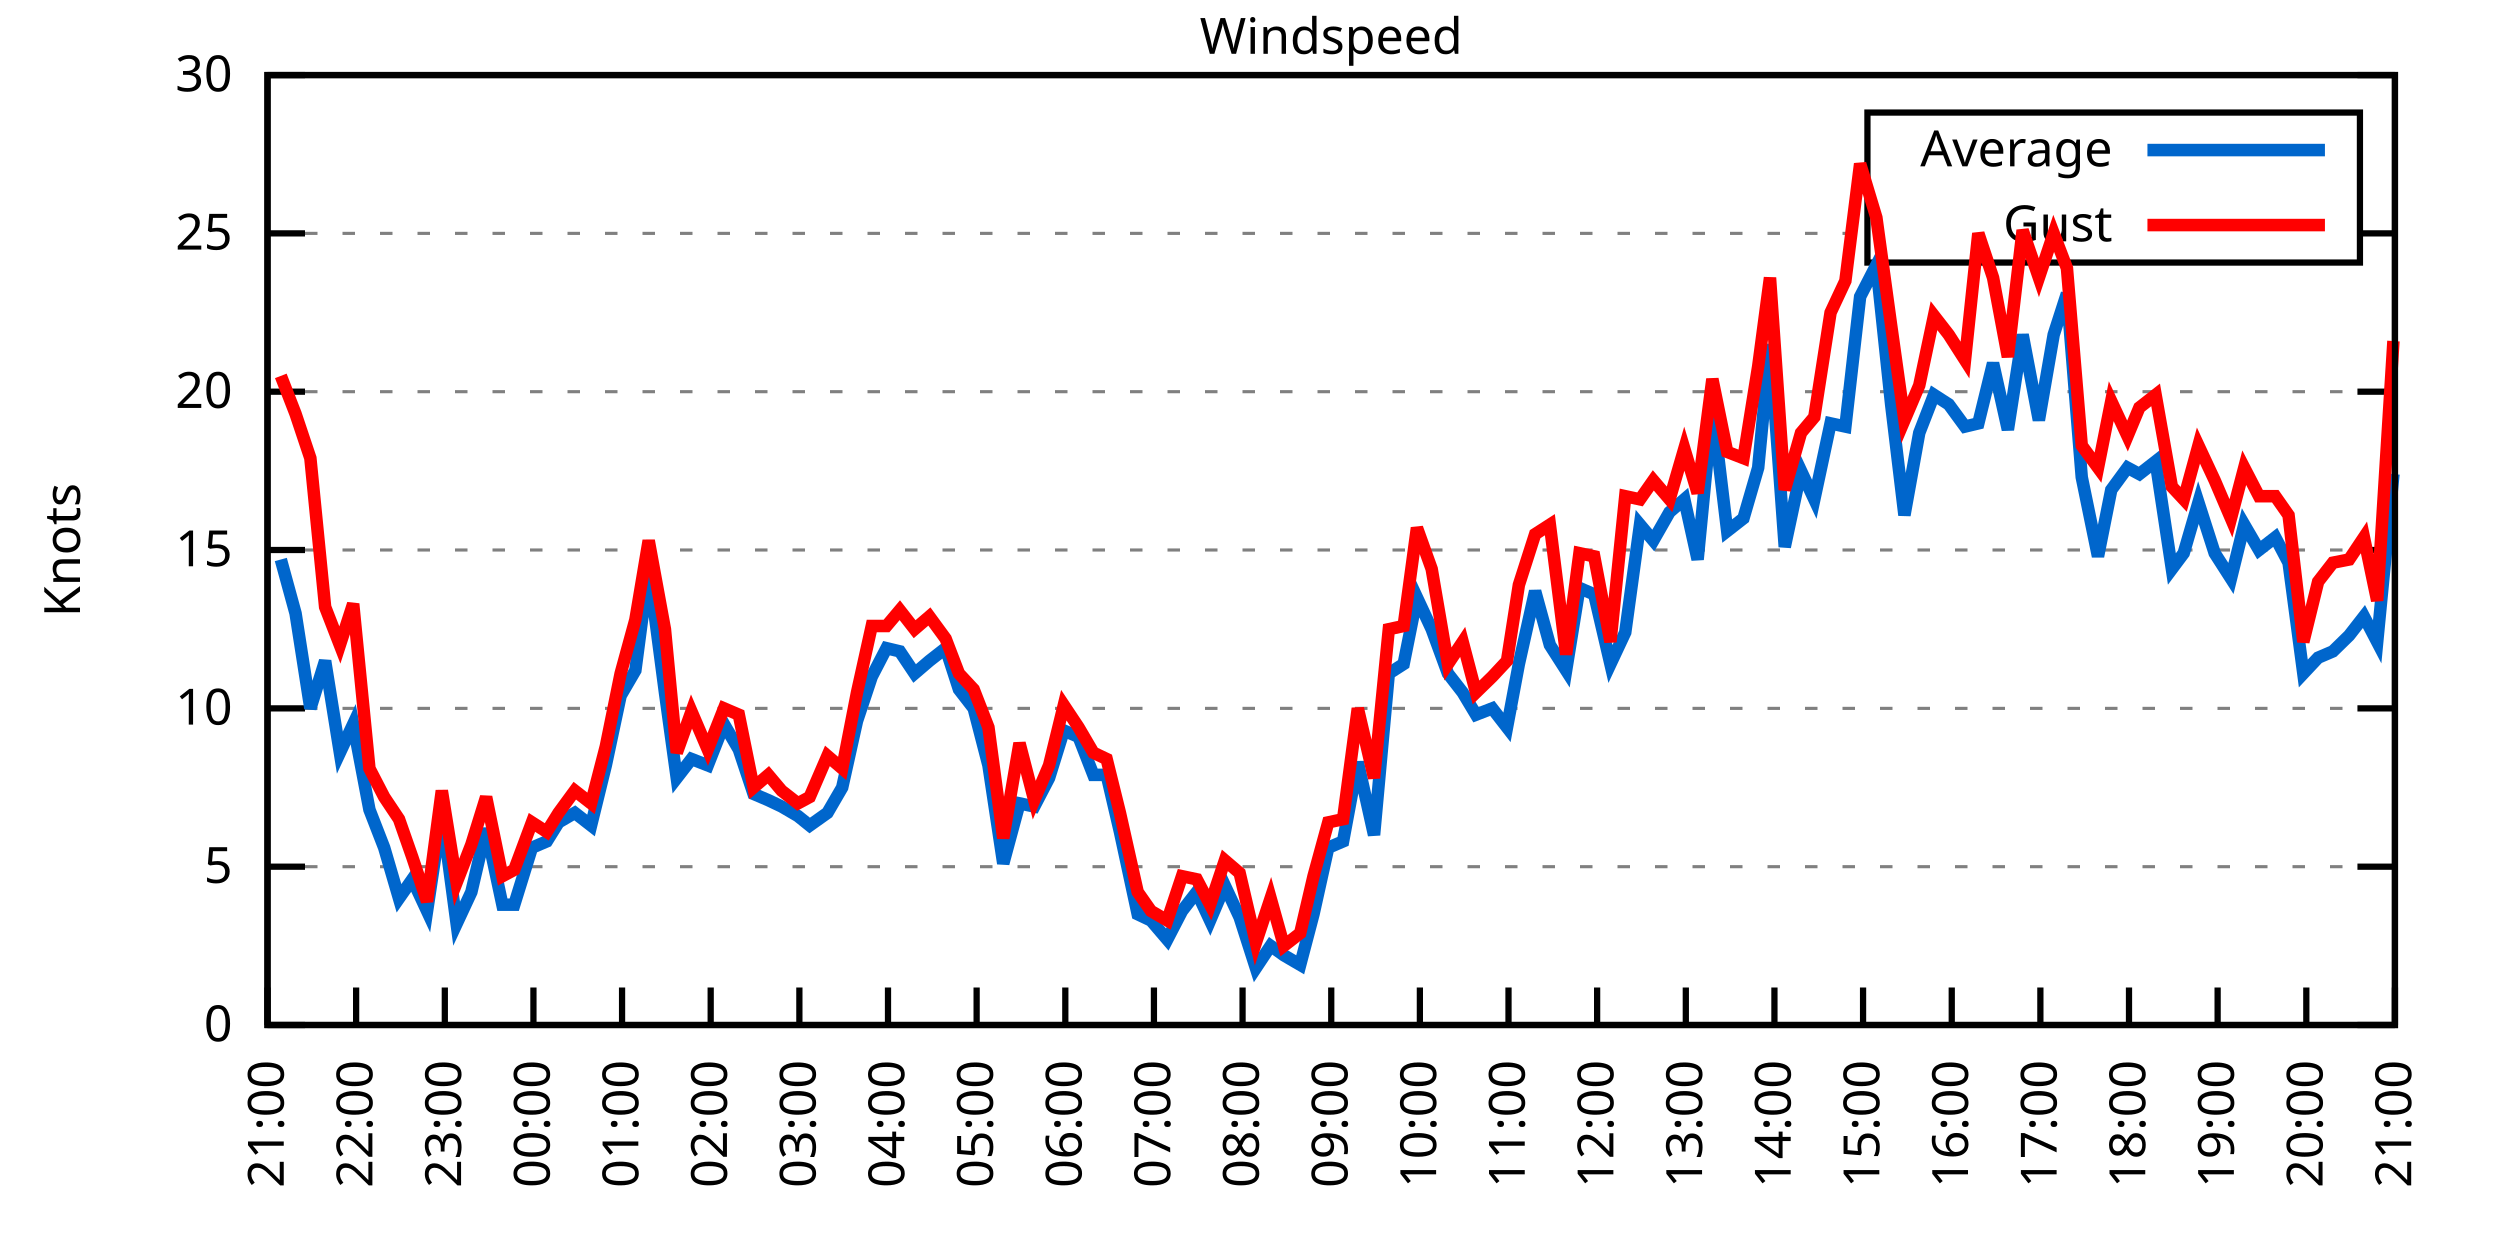
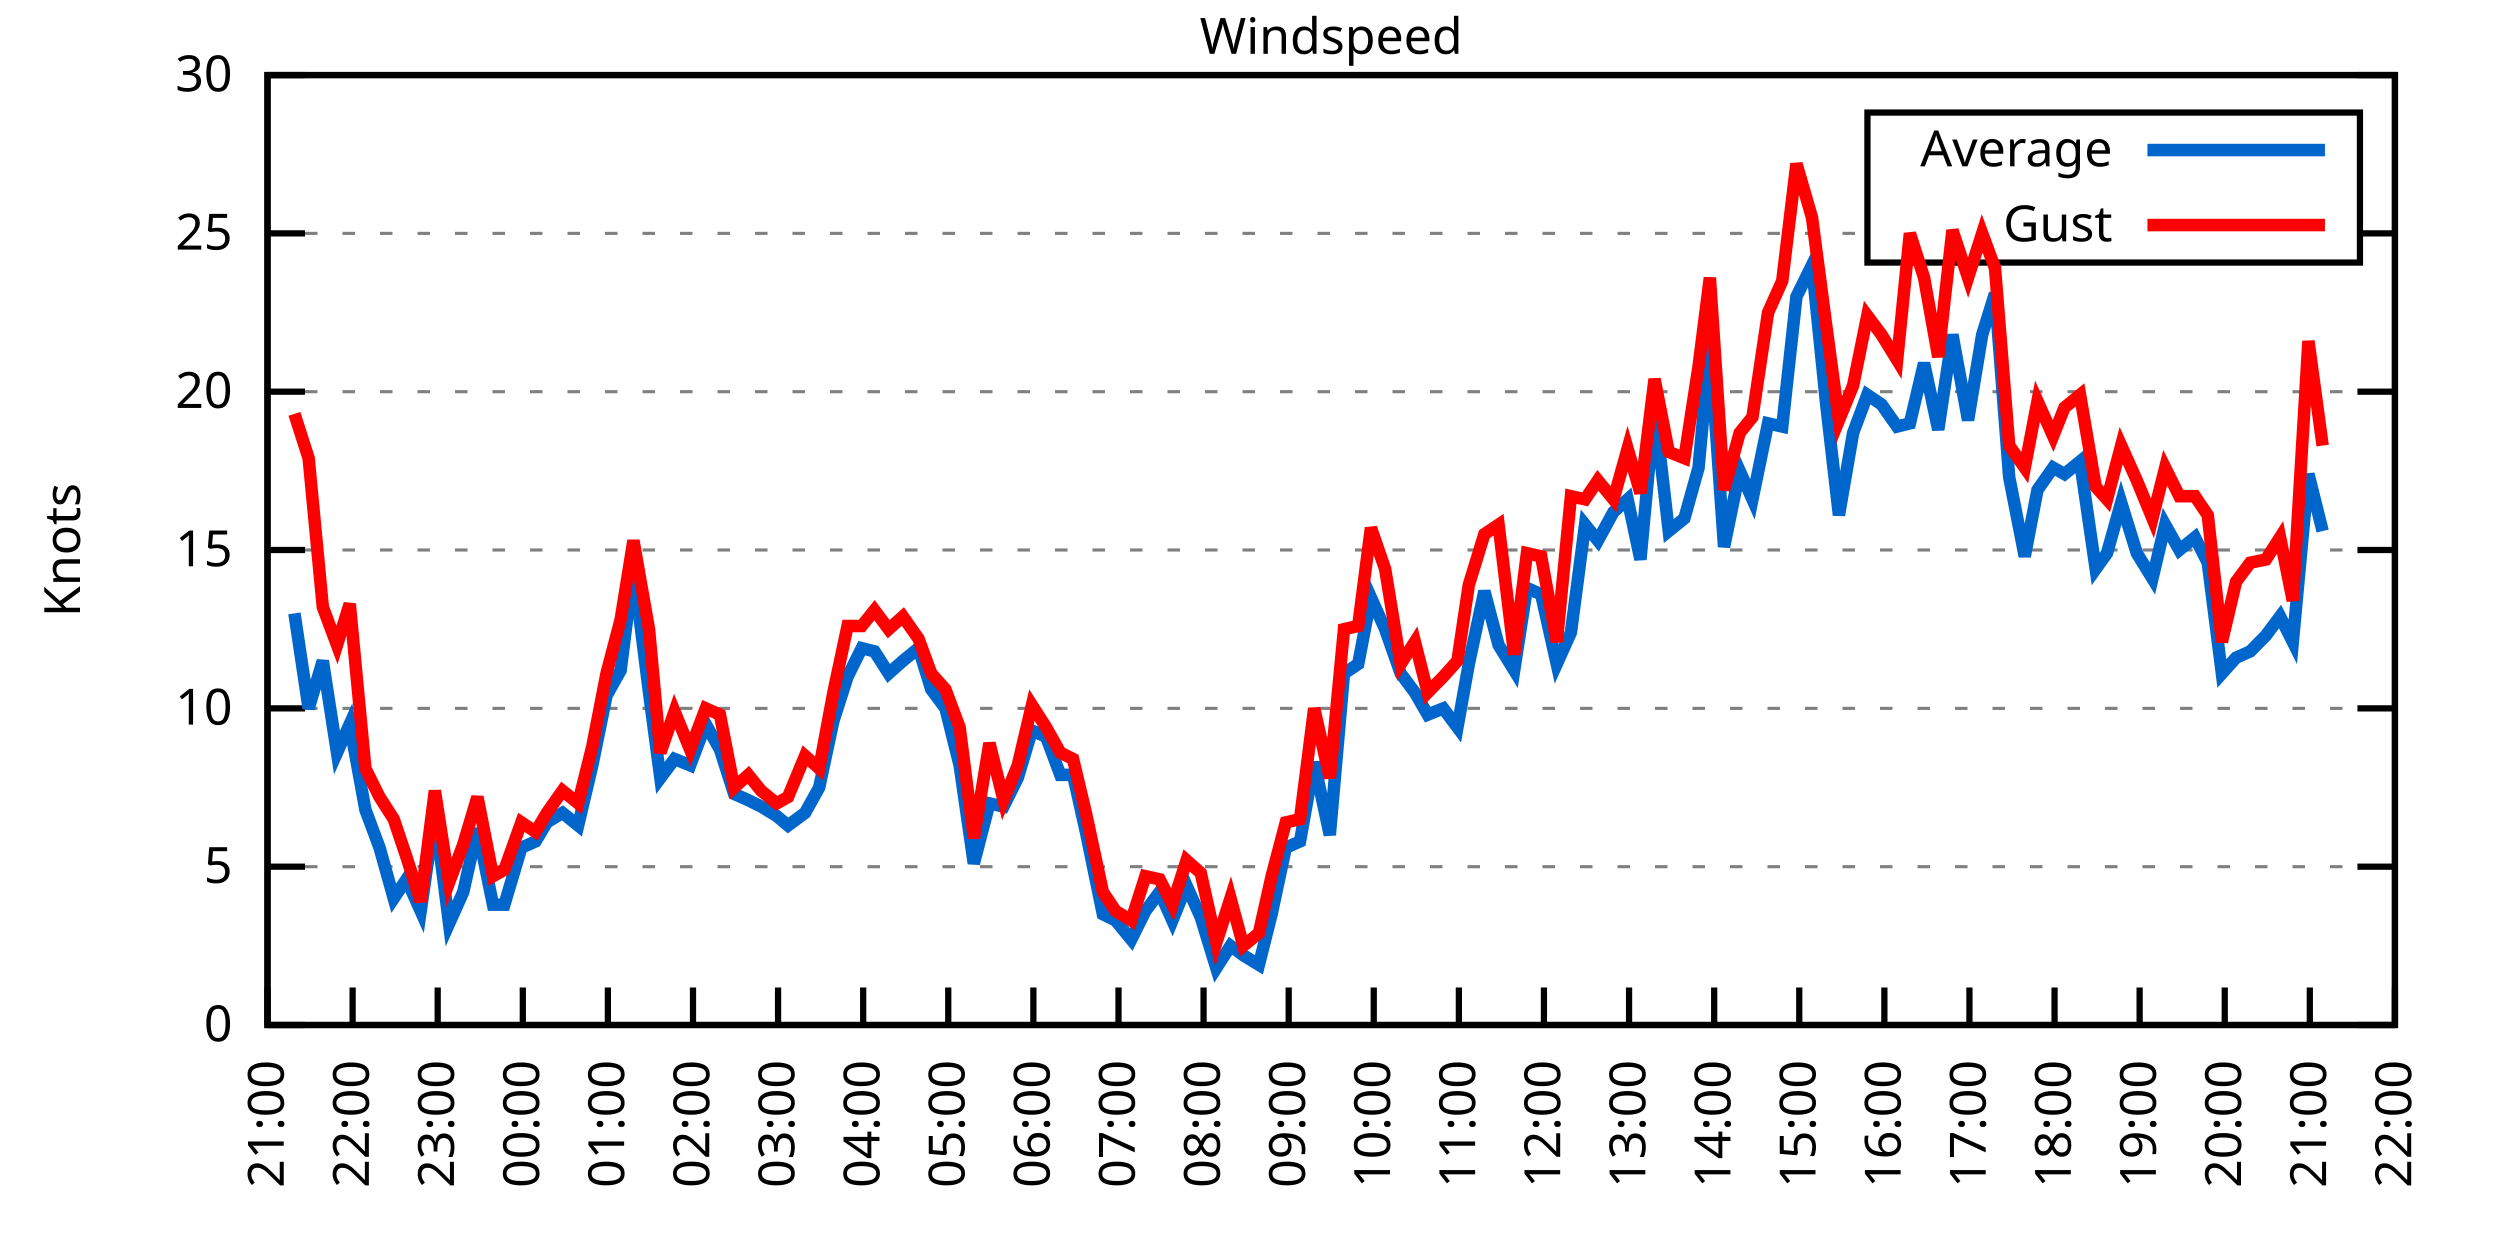
<svg xmlns="http://www.w3.org/2000/svg" xmlns:xlink="http://www.w3.org/1999/xlink" width="400" height="200" viewBox="0 0 400 200">
  <g id="gnuplot_canvas">
    <rect x="0" y="0" width="400" height="200" fill="none" />
    <defs>
      <circle id="gpDot" r="0.5" stroke-width="0.5" stroke="currentColor" />
      <path id="gpPt0" stroke-width="0.333" stroke="currentColor" d="M-1,0 h2 M0,-1 v2" />
      <path id="gpPt1" stroke-width="0.333" stroke="currentColor" d="M-1,-1 L1,1 M1,-1 L-1,1" />
      <path id="gpPt2" stroke-width="0.333" stroke="currentColor" d="M-1,0 L1,0 M0,-1 L0,1 M-1,-1 L1,1 M-1,1 L1,-1" />
      <rect id="gpPt3" stroke-width="0.333" stroke="currentColor" x="-1" y="-1" width="2" height="2" />
      <rect id="gpPt4" stroke-width="0.333" stroke="currentColor" fill="currentColor" x="-1" y="-1" width="2" height="2" />
      <circle id="gpPt5" stroke-width="0.333" stroke="currentColor" cx="0" cy="0" r="1" />
      <use xlink:href="#gpPt5" id="gpPt6" fill="currentColor" stroke="none" />
      <path id="gpPt7" stroke-width="0.333" stroke="currentColor" d="M0,-1.33 L-1.33,0.67 L1.33,0.67 z" />
      <use xlink:href="#gpPt7" id="gpPt8" fill="currentColor" stroke="none" />
      <use xlink:href="#gpPt7" id="gpPt9" stroke="currentColor" transform="rotate(180)" />
      <use xlink:href="#gpPt9" id="gpPt10" fill="currentColor" stroke="none" />
      <use xlink:href="#gpPt3" id="gpPt11" stroke="currentColor" transform="rotate(45)" />
      <use xlink:href="#gpPt11" id="gpPt12" fill="currentColor" stroke="none" />
      <path id="gpPt13" stroke-width="0.333" stroke="currentColor" d="M0,1.330 L1.265,0.411 L0.782,-1.067 L-0.782,-1.076 L-1.265,0.411 z" />
      <use xlink:href="#gpPt13" id="gpPt14" fill="currentColor" stroke="none" />
      <filter id="textbox" filterUnits="objectBoundingBox" x="0" y="0" height="1" width="1">
        <feFlood flood-color="white" flood-opacity="1" result="bgnd" />
        <feComposite in="SourceGraphic" in2="bgnd" operator="atop" />
      </filter>
      <filter id="greybox" filterUnits="objectBoundingBox" x="0" y="0" height="1" width="1">
        <feFlood flood-color="lightgrey" flood-opacity="1" result="grey" />
        <feComposite in="SourceGraphic" in2="grey" operator="atop" />
      </filter>
    </defs>
    <g fill="none" color="white" stroke="currentColor" stroke-width="1.00" stroke-linecap="butt" stroke-linejoin="miter">
</g>
    <g fill="none" color="black" stroke="currentColor" stroke-width="1.00" stroke-linecap="butt" stroke-linejoin="miter">
      <g stroke="none" shape-rendering="crispEdges">
        <polygon fill="rgb(255, 255, 255)" points="42.80,164.00 383.18,164.00 383.18,12.02 42.80,12.02 " />
      </g>
    </g>
    <g fill="none" color="black" stroke="currentColor" stroke-width="1.00" stroke-linecap="butt" stroke-linejoin="miter">
</g>
    <g fill="none" color="black" stroke="black" stroke-width="0.50" stroke-linecap="butt" stroke-linejoin="miter">
</g>
    <g fill="none" color="gray" stroke="currentColor" stroke-width="0.50" stroke-linecap="butt" stroke-linejoin="miter">
      <path stroke="gray" stroke-dasharray="2,4" class="gridline" d="M42.80,164.00 L383.19,164.00  " />
    </g>
    <g fill="none" color="gray" stroke="gray" stroke-width="1.00" stroke-linecap="butt" stroke-linejoin="miter">
</g>
    <g fill="none" color="black" stroke="currentColor" stroke-width="1.00" stroke-linecap="butt" stroke-linejoin="miter">
      <path stroke="black" d="M42.80,164.00 L48.80,164.00 M383.19,164.00 L377.19,164.00  " />
      <g transform="translate(37.20,166.60)" stroke="none" fill="black" font-family="Sans" font-size="8.00" text-anchor="end">
        <text>
          <tspan font-family="Sans"> 0</tspan>
        </text>
      </g>
    </g>
    <g fill="none" color="black" stroke="currentColor" stroke-width="1.00" stroke-linecap="butt" stroke-linejoin="miter">
</g>
    <g fill="none" color="black" stroke="black" stroke-width="0.50" stroke-linecap="butt" stroke-linejoin="miter">
</g>
    <g fill="none" color="gray" stroke="currentColor" stroke-width="0.50" stroke-linecap="butt" stroke-linejoin="miter">
      <path stroke="gray" stroke-dasharray="2,4" class="gridline" d="M42.80,138.67 L383.19,138.67  " />
    </g>
    <g fill="none" color="gray" stroke="gray" stroke-width="1.00" stroke-linecap="butt" stroke-linejoin="miter">
</g>
    <g fill="none" color="black" stroke="currentColor" stroke-width="1.00" stroke-linecap="butt" stroke-linejoin="miter">
      <path stroke="black" d="M42.80,138.67 L48.80,138.67 M383.19,138.67 L377.19,138.67  " />
      <g transform="translate(37.20,141.27)" stroke="none" fill="black" font-family="Sans" font-size="8.00" text-anchor="end">
        <text>
          <tspan font-family="Sans"> 5</tspan>
        </text>
      </g>
    </g>
    <g fill="none" color="black" stroke="currentColor" stroke-width="1.00" stroke-linecap="butt" stroke-linejoin="miter">
</g>
    <g fill="none" color="black" stroke="black" stroke-width="0.50" stroke-linecap="butt" stroke-linejoin="miter">
</g>
    <g fill="none" color="gray" stroke="currentColor" stroke-width="0.50" stroke-linecap="butt" stroke-linejoin="miter">
      <path stroke="gray" stroke-dasharray="2,4" class="gridline" d="M42.80,113.34 L383.19,113.34  " />
    </g>
    <g fill="none" color="gray" stroke="gray" stroke-width="1.00" stroke-linecap="butt" stroke-linejoin="miter">
</g>
    <g fill="none" color="black" stroke="currentColor" stroke-width="1.00" stroke-linecap="butt" stroke-linejoin="miter">
      <path stroke="black" d="M42.80,113.34 L48.80,113.34 M383.19,113.34 L377.19,113.34  " />
      <g transform="translate(37.20,115.94)" stroke="none" fill="black" font-family="Sans" font-size="8.00" text-anchor="end">
        <text>
          <tspan font-family="Sans"> 10</tspan>
        </text>
      </g>
    </g>
    <g fill="none" color="black" stroke="currentColor" stroke-width="1.00" stroke-linecap="butt" stroke-linejoin="miter">
</g>
    <g fill="none" color="black" stroke="black" stroke-width="0.50" stroke-linecap="butt" stroke-linejoin="miter">
</g>
    <g fill="none" color="gray" stroke="currentColor" stroke-width="0.50" stroke-linecap="butt" stroke-linejoin="miter">
      <path stroke="gray" stroke-dasharray="2,4" class="gridline" d="M42.80,88.00 L383.19,88.00  " />
    </g>
    <g fill="none" color="gray" stroke="gray" stroke-width="1.00" stroke-linecap="butt" stroke-linejoin="miter">
</g>
    <g fill="none" color="black" stroke="currentColor" stroke-width="1.00" stroke-linecap="butt" stroke-linejoin="miter">
      <path stroke="black" d="M42.80,88.00 L48.80,88.00 M383.19,88.00 L377.19,88.00  " />
      <g transform="translate(37.20,90.60)" stroke="none" fill="black" font-family="Sans" font-size="8.00" text-anchor="end">
        <text>
          <tspan font-family="Sans"> 15</tspan>
        </text>
      </g>
    </g>
    <g fill="none" color="black" stroke="currentColor" stroke-width="1.00" stroke-linecap="butt" stroke-linejoin="miter">
</g>
    <g fill="none" color="black" stroke="black" stroke-width="0.50" stroke-linecap="butt" stroke-linejoin="miter">
</g>
    <g fill="none" color="gray" stroke="currentColor" stroke-width="0.50" stroke-linecap="butt" stroke-linejoin="miter">
      <path stroke="gray" stroke-dasharray="2,4" class="gridline" d="M42.80,62.67 L383.19,62.67  " />
    </g>
    <g fill="none" color="gray" stroke="gray" stroke-width="1.00" stroke-linecap="butt" stroke-linejoin="miter">
</g>
    <g fill="none" color="black" stroke="currentColor" stroke-width="1.00" stroke-linecap="butt" stroke-linejoin="miter">
      <path stroke="black" d="M42.80,62.67 L48.80,62.67 M383.19,62.67 L377.19,62.67  " />
      <g transform="translate(37.20,65.27)" stroke="none" fill="black" font-family="Sans" font-size="8.00" text-anchor="end">
        <text>
          <tspan font-family="Sans"> 20</tspan>
        </text>
      </g>
    </g>
    <g fill="none" color="black" stroke="currentColor" stroke-width="1.00" stroke-linecap="butt" stroke-linejoin="miter">
</g>
    <g fill="none" color="black" stroke="black" stroke-width="0.50" stroke-linecap="butt" stroke-linejoin="miter">
</g>
    <g fill="none" color="gray" stroke="currentColor" stroke-width="0.50" stroke-linecap="butt" stroke-linejoin="miter">
      <path stroke="gray" stroke-dasharray="2,4" class="gridline" d="M42.80,37.34 L298.79,37.34 M377.59,37.34 L383.19,37.34  " />
    </g>
    <g fill="none" color="gray" stroke="gray" stroke-width="1.00" stroke-linecap="butt" stroke-linejoin="miter">
</g>
    <g fill="none" color="black" stroke="currentColor" stroke-width="1.00" stroke-linecap="butt" stroke-linejoin="miter">
      <path stroke="black" d="M42.80,37.34 L48.80,37.34 M383.19,37.34 L377.19,37.34  " />
      <g transform="translate(37.20,39.94)" stroke="none" fill="black" font-family="Sans" font-size="8.00" text-anchor="end">
        <text>
          <tspan font-family="Sans"> 25</tspan>
        </text>
      </g>
    </g>
    <g fill="none" color="black" stroke="currentColor" stroke-width="1.00" stroke-linecap="butt" stroke-linejoin="miter">
</g>
    <g fill="none" color="black" stroke="black" stroke-width="0.50" stroke-linecap="butt" stroke-linejoin="miter">
</g>
    <g fill="none" color="gray" stroke="currentColor" stroke-width="0.50" stroke-linecap="butt" stroke-linejoin="miter">
      <path stroke="gray" stroke-dasharray="2,4" class="gridline" d="M42.80,12.01 L383.19,12.01  " />
    </g>
    <g fill="none" color="gray" stroke="gray" stroke-width="1.00" stroke-linecap="butt" stroke-linejoin="miter">
</g>
    <g fill="none" color="black" stroke="currentColor" stroke-width="1.00" stroke-linecap="butt" stroke-linejoin="miter">
      <path stroke="black" d="M42.80,12.01 L48.80,12.01 M383.19,12.01 L377.19,12.01  " />
      <g transform="translate(37.20,14.61)" stroke="none" fill="black" font-family="Sans" font-size="8.00" text-anchor="end">
        <text>
          <tspan font-family="Sans"> 30</tspan>
        </text>
      </g>
    </g>
    <g fill="none" color="black" stroke="currentColor" stroke-width="1.00" stroke-linecap="butt" stroke-linejoin="miter">
      <path stroke="black" d="M42.80,164.00 L42.80,158.00  " />
      <g transform="translate(45.40,169.60) rotate(270.00)" stroke="none" fill="black" font-family="Sans" font-size="8.00" text-anchor="end">
        <text>
          <tspan font-family="Sans">21:00</tspan>
        </text>
      </g>
    </g>
    <g fill="none" color="black" stroke="currentColor" stroke-width="1.00" stroke-linecap="butt" stroke-linejoin="miter">
-       <path stroke="black" d="M56.98,164.00 L56.98,158.00  " />
-       <g transform="translate(59.58,169.60) rotate(270.00)" stroke="none" fill="black" font-family="Sans" font-size="8.00" text-anchor="end">
+       <path stroke="black" d="M56.42,164.00 L56.42,158.00  " />
+       <g transform="translate(59.02,169.60) rotate(270.00)" stroke="none" fill="black" font-family="Sans" font-size="8.00" text-anchor="end">
        <text>
          <tspan font-family="Sans">22:00</tspan>
        </text>
      </g>
    </g>
    <g fill="none" color="black" stroke="currentColor" stroke-width="1.00" stroke-linecap="butt" stroke-linejoin="miter">
-       <path stroke="black" d="M71.17,164.00 L71.17,158.00  " />
-       <g transform="translate(73.77,169.60) rotate(270.00)" stroke="none" fill="black" font-family="Sans" font-size="8.00" text-anchor="end">
+       <path stroke="black" d="M70.03,164.00 L70.03,158.00  " />
+       <g transform="translate(72.63,169.60) rotate(270.00)" stroke="none" fill="black" font-family="Sans" font-size="8.00" text-anchor="end">
        <text>
          <tspan font-family="Sans">23:00</tspan>
        </text>
      </g>
    </g>
    <g fill="none" color="black" stroke="currentColor" stroke-width="1.00" stroke-linecap="butt" stroke-linejoin="miter">
-       <path stroke="black" d="M85.35,164.00 L85.35,158.00  " />
-       <g transform="translate(87.95,169.60) rotate(270.00)" stroke="none" fill="black" font-family="Sans" font-size="8.00" text-anchor="end">
+       <path stroke="black" d="M83.65,164.00 L83.65,158.00  " />
+       <g transform="translate(86.25,169.60) rotate(270.00)" stroke="none" fill="black" font-family="Sans" font-size="8.00" text-anchor="end">
        <text>
          <tspan font-family="Sans">00:00</tspan>
        </text>
      </g>
    </g>
    <g fill="none" color="black" stroke="currentColor" stroke-width="1.00" stroke-linecap="butt" stroke-linejoin="miter">
-       <path stroke="black" d="M99.53,164.00 L99.53,158.00  " />
-       <g transform="translate(102.13,169.60) rotate(270.00)" stroke="none" fill="black" font-family="Sans" font-size="8.00" text-anchor="end">
+       <path stroke="black" d="M97.26,164.00 L97.26,158.00  " />
+       <g transform="translate(99.86,169.60) rotate(270.00)" stroke="none" fill="black" font-family="Sans" font-size="8.00" text-anchor="end">
        <text>
          <tspan font-family="Sans">01:00</tspan>
        </text>
      </g>
    </g>
    <g fill="none" color="black" stroke="currentColor" stroke-width="1.00" stroke-linecap="butt" stroke-linejoin="miter">
-       <path stroke="black" d="M113.71,164.00 L113.71,158.00  " />
-       <g transform="translate(116.31,169.60) rotate(270.00)" stroke="none" fill="black" font-family="Sans" font-size="8.00" text-anchor="end">
+       <path stroke="black" d="M110.88,164.00 L110.88,158.00  " />
+       <g transform="translate(113.48,169.60) rotate(270.00)" stroke="none" fill="black" font-family="Sans" font-size="8.00" text-anchor="end">
        <text>
          <tspan font-family="Sans">02:00</tspan>
        </text>
      </g>
    </g>
    <g fill="none" color="black" stroke="currentColor" stroke-width="1.00" stroke-linecap="butt" stroke-linejoin="miter">
-       <path stroke="black" d="M127.90,164.00 L127.90,158.00  " />
-       <g transform="translate(130.50,169.60) rotate(270.00)" stroke="none" fill="black" font-family="Sans" font-size="8.00" text-anchor="end">
+       <path stroke="black" d="M124.49,164.00 L124.49,158.00  " />
+       <g transform="translate(127.09,169.60) rotate(270.00)" stroke="none" fill="black" font-family="Sans" font-size="8.00" text-anchor="end">
        <text>
          <tspan font-family="Sans">03:00</tspan>
        </text>
      </g>
    </g>
    <g fill="none" color="black" stroke="currentColor" stroke-width="1.00" stroke-linecap="butt" stroke-linejoin="miter">
-       <path stroke="black" d="M142.08,164.00 L142.08,158.00  " />
-       <g transform="translate(144.68,169.60) rotate(270.00)" stroke="none" fill="black" font-family="Sans" font-size="8.00" text-anchor="end">
+       <path stroke="black" d="M138.11,164.00 L138.11,158.00  " />
+       <g transform="translate(140.71,169.60) rotate(270.00)" stroke="none" fill="black" font-family="Sans" font-size="8.00" text-anchor="end">
        <text>
          <tspan font-family="Sans">04:00</tspan>
        </text>
      </g>
    </g>
    <g fill="none" color="black" stroke="currentColor" stroke-width="1.00" stroke-linecap="butt" stroke-linejoin="miter">
-       <path stroke="black" d="M156.26,164.00 L156.26,158.00  " />
-       <g transform="translate(158.86,169.60) rotate(270.00)" stroke="none" fill="black" font-family="Sans" font-size="8.00" text-anchor="end">
+       <path stroke="black" d="M151.72,164.00 L151.72,158.00  " />
+       <g transform="translate(154.32,169.60) rotate(270.00)" stroke="none" fill="black" font-family="Sans" font-size="8.00" text-anchor="end">
        <text>
          <tspan font-family="Sans">05:00</tspan>
        </text>
      </g>
    </g>
    <g fill="none" color="black" stroke="currentColor" stroke-width="1.00" stroke-linecap="butt" stroke-linejoin="miter">
-       <path stroke="black" d="M170.45,164.00 L170.45,158.00  " />
-       <g transform="translate(173.05,169.60) rotate(270.00)" stroke="none" fill="black" font-family="Sans" font-size="8.00" text-anchor="end">
+       <path stroke="black" d="M165.34,164.00 L165.34,158.00  " />
+       <g transform="translate(167.94,169.60) rotate(270.00)" stroke="none" fill="black" font-family="Sans" font-size="8.00" text-anchor="end">
        <text>
          <tspan font-family="Sans">06:00</tspan>
        </text>
      </g>
    </g>
    <g fill="none" color="black" stroke="currentColor" stroke-width="1.00" stroke-linecap="butt" stroke-linejoin="miter">
-       <path stroke="black" d="M184.63,164.00 L184.63,158.00  " />
-       <g transform="translate(187.23,169.60) rotate(270.00)" stroke="none" fill="black" font-family="Sans" font-size="8.00" text-anchor="end">
+       <path stroke="black" d="M178.96,164.00 L178.96,158.00  " />
+       <g transform="translate(181.56,169.60) rotate(270.00)" stroke="none" fill="black" font-family="Sans" font-size="8.00" text-anchor="end">
        <text>
          <tspan font-family="Sans">07:00</tspan>
        </text>
      </g>
    </g>
    <g fill="none" color="black" stroke="currentColor" stroke-width="1.00" stroke-linecap="butt" stroke-linejoin="miter">
-       <path stroke="black" d="M198.81,164.00 L198.81,158.00  " />
-       <g transform="translate(201.41,169.60) rotate(270.00)" stroke="none" fill="black" font-family="Sans" font-size="8.00" text-anchor="end">
+       <path stroke="black" d="M192.57,164.00 L192.57,158.00  " />
+       <g transform="translate(195.17,169.60) rotate(270.00)" stroke="none" fill="black" font-family="Sans" font-size="8.00" text-anchor="end">
        <text>
          <tspan font-family="Sans">08:00</tspan>
        </text>
      </g>
    </g>
    <g fill="none" color="black" stroke="currentColor" stroke-width="1.00" stroke-linecap="butt" stroke-linejoin="miter">
-       <path stroke="black" d="M213.00,164.00 L213.00,158.00  " />
-       <g transform="translate(215.60,169.60) rotate(270.00)" stroke="none" fill="black" font-family="Sans" font-size="8.00" text-anchor="end">
+       <path stroke="black" d="M206.19,164.00 L206.19,158.00  " />
+       <g transform="translate(208.79,169.60) rotate(270.00)" stroke="none" fill="black" font-family="Sans" font-size="8.00" text-anchor="end">
        <text>
          <tspan font-family="Sans">09:00</tspan>
        </text>
      </g>
    </g>
    <g fill="none" color="black" stroke="currentColor" stroke-width="1.00" stroke-linecap="butt" stroke-linejoin="miter">
-       <path stroke="black" d="M227.18,164.00 L227.18,158.00  " />
-       <g transform="translate(229.78,169.60) rotate(270.00)" stroke="none" fill="black" font-family="Sans" font-size="8.00" text-anchor="end">
+       <path stroke="black" d="M219.80,164.00 L219.80,158.00  " />
+       <g transform="translate(222.40,169.60) rotate(270.00)" stroke="none" fill="black" font-family="Sans" font-size="8.00" text-anchor="end">
        <text>
          <tspan font-family="Sans">10:00</tspan>
        </text>
      </g>
    </g>
    <g fill="none" color="black" stroke="currentColor" stroke-width="1.00" stroke-linecap="butt" stroke-linejoin="miter">
-       <path stroke="black" d="M241.36,164.00 L241.36,158.00  " />
-       <g transform="translate(243.96,169.60) rotate(270.00)" stroke="none" fill="black" font-family="Sans" font-size="8.00" text-anchor="end">
+       <path stroke="black" d="M233.42,164.00 L233.42,158.00  " />
+       <g transform="translate(236.02,169.60) rotate(270.00)" stroke="none" fill="black" font-family="Sans" font-size="8.00" text-anchor="end">
        <text>
          <tspan font-family="Sans">11:00</tspan>
        </text>
      </g>
    </g>
    <g fill="none" color="black" stroke="currentColor" stroke-width="1.00" stroke-linecap="butt" stroke-linejoin="miter">
-       <path stroke="black" d="M255.54,164.00 L255.54,158.00  " />
-       <g transform="translate(258.14,169.60) rotate(270.00)" stroke="none" fill="black" font-family="Sans" font-size="8.00" text-anchor="end">
+       <path stroke="black" d="M247.03,164.00 L247.03,158.00  " />
+       <g transform="translate(249.63,169.60) rotate(270.00)" stroke="none" fill="black" font-family="Sans" font-size="8.00" text-anchor="end">
        <text>
          <tspan font-family="Sans">12:00</tspan>
        </text>
      </g>
    </g>
    <g fill="none" color="black" stroke="currentColor" stroke-width="1.00" stroke-linecap="butt" stroke-linejoin="miter">
-       <path stroke="black" d="M269.73,164.00 L269.73,158.00  " />
-       <g transform="translate(272.33,169.60) rotate(270.00)" stroke="none" fill="black" font-family="Sans" font-size="8.00" text-anchor="end">
+       <path stroke="black" d="M260.65,164.00 L260.65,158.00  " />
+       <g transform="translate(263.25,169.60) rotate(270.00)" stroke="none" fill="black" font-family="Sans" font-size="8.00" text-anchor="end">
        <text>
          <tspan font-family="Sans">13:00</tspan>
        </text>
      </g>
    </g>
    <g fill="none" color="black" stroke="currentColor" stroke-width="1.00" stroke-linecap="butt" stroke-linejoin="miter">
-       <path stroke="black" d="M283.91,164.00 L283.91,158.00  " />
-       <g transform="translate(286.51,169.60) rotate(270.00)" stroke="none" fill="black" font-family="Sans" font-size="8.00" text-anchor="end">
+       <path stroke="black" d="M274.27,164.00 L274.27,158.00  " />
+       <g transform="translate(276.87,169.60) rotate(270.00)" stroke="none" fill="black" font-family="Sans" font-size="8.00" text-anchor="end">
        <text>
          <tspan font-family="Sans">14:00</tspan>
        </text>
      </g>
    </g>
    <g fill="none" color="black" stroke="currentColor" stroke-width="1.00" stroke-linecap="butt" stroke-linejoin="miter">
-       <path stroke="black" d="M298.09,164.00 L298.09,158.00  " />
-       <g transform="translate(300.69,169.60) rotate(270.00)" stroke="none" fill="black" font-family="Sans" font-size="8.00" text-anchor="end">
+       <path stroke="black" d="M287.88,164.00 L287.88,158.00  " />
+       <g transform="translate(290.48,169.60) rotate(270.00)" stroke="none" fill="black" font-family="Sans" font-size="8.00" text-anchor="end">
        <text>
          <tspan font-family="Sans">15:00</tspan>
        </text>
      </g>
    </g>
    <g fill="none" color="black" stroke="currentColor" stroke-width="1.00" stroke-linecap="butt" stroke-linejoin="miter">
-       <path stroke="black" d="M312.28,164.00 L312.28,158.00  " />
-       <g transform="translate(314.88,169.60) rotate(270.00)" stroke="none" fill="black" font-family="Sans" font-size="8.00" text-anchor="end">
+       <path stroke="black" d="M301.50,164.00 L301.50,158.00  " />
+       <g transform="translate(304.10,169.60) rotate(270.00)" stroke="none" fill="black" font-family="Sans" font-size="8.00" text-anchor="end">
        <text>
          <tspan font-family="Sans">16:00</tspan>
        </text>
      </g>
    </g>
    <g fill="none" color="black" stroke="currentColor" stroke-width="1.00" stroke-linecap="butt" stroke-linejoin="miter">
-       <path stroke="black" d="M326.46,164.00 L326.46,158.00  " />
-       <g transform="translate(329.06,169.60) rotate(270.00)" stroke="none" fill="black" font-family="Sans" font-size="8.00" text-anchor="end">
+       <path stroke="black" d="M315.11,164.00 L315.11,158.00  " />
+       <g transform="translate(317.71,169.60) rotate(270.00)" stroke="none" fill="black" font-family="Sans" font-size="8.00" text-anchor="end">
        <text>
          <tspan font-family="Sans">17:00</tspan>
        </text>
      </g>
    </g>
    <g fill="none" color="black" stroke="currentColor" stroke-width="1.00" stroke-linecap="butt" stroke-linejoin="miter">
-       <path stroke="black" d="M340.64,164.00 L340.64,158.00  " />
-       <g transform="translate(343.24,169.60) rotate(270.00)" stroke="none" fill="black" font-family="Sans" font-size="8.00" text-anchor="end">
+       <path stroke="black" d="M328.73,164.00 L328.73,158.00  " />
+       <g transform="translate(331.33,169.60) rotate(270.00)" stroke="none" fill="black" font-family="Sans" font-size="8.00" text-anchor="end">
        <text>
          <tspan font-family="Sans">18:00</tspan>
        </text>
      </g>
    </g>
    <g fill="none" color="black" stroke="currentColor" stroke-width="1.00" stroke-linecap="butt" stroke-linejoin="miter">
-       <path stroke="black" d="M354.82,164.00 L354.82,158.00  " />
-       <g transform="translate(357.42,169.60) rotate(270.00)" stroke="none" fill="black" font-family="Sans" font-size="8.00" text-anchor="end">
+       <path stroke="black" d="M342.34,164.00 L342.34,158.00  " />
+       <g transform="translate(344.94,169.60) rotate(270.00)" stroke="none" fill="black" font-family="Sans" font-size="8.00" text-anchor="end">
        <text>
          <tspan font-family="Sans">19:00</tspan>
        </text>
      </g>
    </g>
    <g fill="none" color="black" stroke="currentColor" stroke-width="1.00" stroke-linecap="butt" stroke-linejoin="miter">
-       <path stroke="black" d="M369.01,164.00 L369.01,158.00  " />
-       <g transform="translate(371.61,169.60) rotate(270.00)" stroke="none" fill="black" font-family="Sans" font-size="8.00" text-anchor="end">
+       <path stroke="black" d="M355.96,164.00 L355.96,158.00  " />
+       <g transform="translate(358.56,169.60) rotate(270.00)" stroke="none" fill="black" font-family="Sans" font-size="8.00" text-anchor="end">
        <text>
          <tspan font-family="Sans">20:00</tspan>
+         </text>
+       </g>
+     </g>
+     <g fill="none" color="black" stroke="currentColor" stroke-width="1.00" stroke-linecap="butt" stroke-linejoin="miter">
+       <path stroke="black" d="M369.57,164.00 L369.57,158.00  " />
+       <g transform="translate(372.17,169.60) rotate(270.00)" stroke="none" fill="black" font-family="Sans" font-size="8.00" text-anchor="end">
+         <text>
+           <tspan font-family="Sans">21:00</tspan>
        </text>
      </g>
    </g>
    <g fill="none" color="black" stroke="currentColor" stroke-width="1.00" stroke-linecap="butt" stroke-linejoin="miter">
      <path stroke="black" d="M383.19,164.00 L383.19,158.00  " />
      <g transform="translate(385.79,169.60) rotate(270.00)" stroke="none" fill="black" font-family="Sans" font-size="8.00" text-anchor="end">
        <text>
-           <tspan font-family="Sans">21:00</tspan>
+           <tspan font-family="Sans">22:00</tspan>
        </text>
      </g>
    </g>
    <g fill="none" color="black" stroke="currentColor" stroke-width="1.00" stroke-linecap="butt" stroke-linejoin="miter">
</g>
    <g fill="none" color="black" stroke="currentColor" stroke-width="1.00" stroke-linecap="butt" stroke-linejoin="miter">
      <path stroke="black" d="M42.80,12.01 L42.80,164.00 L383.19,164.00 L383.19,12.01 L42.80,12.01 Z  " />
    </g>
    <g fill="none" color="black" stroke="currentColor" stroke-width="1.00" stroke-linecap="butt" stroke-linejoin="miter">
</g>
    <g fill="none" color="black" stroke="currentColor" stroke-width="1.00" stroke-linecap="butt" stroke-linejoin="miter">
      <path stroke="black" d="M298.79,42.01 L298.79,18.01 L377.59,18.01 L377.59,42.01 L298.79,42.01 Z  " />
    </g>
    <g id="Windspeed_plot_1">
      <g fill="none" color="white" stroke="black" stroke-width="2.00" stroke-linecap="butt" stroke-linejoin="miter">
</g>
      <g fill="none" color="black" stroke="currentColor" stroke-width="2.00" stroke-linecap="butt" stroke-linejoin="miter">
        <g transform="translate(337.99,26.61)" stroke="none" fill="black" font-family="Sans" font-size="8.00" text-anchor="end">
          <text>
            <tspan font-family="Sans">Average</tspan>
          </text>
        </g>
      </g>
      <g fill="none" color="black" stroke="currentColor" stroke-width="2.00" stroke-linecap="butt" stroke-linejoin="miter">
-         <path stroke="rgb(  0, 102, 204)" d="M343.59,24.01 L371.99,24.01 M44.93,89.52 L47.29,98.14 L49.66,113.34 L52.02,105.74 L54.38,120.43 L56.51,115.87   L59.11,129.55 L61.47,135.63 L63.84,143.73 L65.97,140.69 L68.33,145.76 L70.69,130.06 L73.06,147.79 L75.42,142.72   L77.78,132.59 L80.38,144.75 L82.28,144.75 L85.11,135.63 L87.48,134.62 L89.37,131.58 L91.97,130.06 L94.57,132.08   L96.93,122.46 L99.30,111.31 L101.66,107.26 L103.79,91.04 L106.39,110.80 L108.28,124.48 L110.64,121.44 L113.24,122.46   L115.84,115.87 L118.21,119.92 L120.57,127.02 L122.93,128.03 L125.06,129.04 L127.66,130.56 L129.55,132.08 L132.39,130.06   L134.75,126.00 L137.12,115.36 L139.48,108.27 L141.84,103.71 L143.97,104.22 L146.34,107.76 L148.70,105.74 L151.30,103.71   L153.43,110.30 L155.79,113.34 L158.15,122.46 L160.52,138.16 L163.12,128.54 L165.48,129.04 L167.85,124.48 L170.21,116.88   L172.57,117.90 L174.94,123.98 L177.06,123.98 L179.19,133.10 L182.03,146.27 L184.16,147.28 L186.76,150.32 L189.12,145.76   L191.48,142.72 L193.61,147.28 L195.98,141.71 L198.34,146.77 L200.94,154.88 L203.30,151.33 L205.43,152.85 L208.03,154.37   L210.16,146.27 L212.52,135.63 L214.89,134.62 L217.25,121.95 L219.85,133.60 L222.21,107.76 L224.58,106.24 L226.71,95.60   L229.07,100.67 L231.67,107.76 L234.03,110.80 L236.16,114.35 L238.76,113.34 L241.12,116.38 L243.02,106.24 L245.62,94.59   L247.98,103.20 L250.58,107.26 L252.71,94.08 L255.07,95.10 L257.67,106.24 L260.04,101.18 L262.40,83.95 L264.53,86.49   L267.13,81.93 L269.49,79.90 L271.62,89.52 L273.98,65.21 L276.35,84.97 L278.95,82.94 L281.31,74.83 L283.20,55.07   L285.56,87.50 L288.16,75.34 L290.29,79.90 L292.89,67.74 L295.26,68.25 L297.62,47.47 L300.22,42.41 L302.58,64.70   L304.71,82.43 L307.08,69.26 L309.44,63.18 L311.80,64.70 L314.40,68.25 L316.53,67.74 L318.89,58.11 L321.26,68.75   L323.62,53.55 L326.22,67.23 L328.59,53.55 L330.71,46.97 L333.08,76.35 L335.68,89.02 L337.80,78.38 L340.40,74.83   L342.30,75.85 L344.90,73.82 L347.50,91.04 L349.39,88.51 L351.75,80.41 L354.35,88.51 L356.95,92.56 L359.08,83.95   L361.44,88.00 L364.04,85.98 L366.17,90.03 L368.53,107.76 L370.90,105.23 L373.26,104.22 L375.86,101.68 L378.23,98.64   L380.35,102.70 L382.95,75.85  " />
+         <path stroke="rgb(  0, 102, 204)" d="M343.59,24.01 L371.99,24.01 M47.11,98.14 L49.38,113.34 L51.65,105.74 L53.92,120.43 L55.96,115.87 L58.46,129.55   L60.73,135.63 L63.00,143.73 L65.04,140.69 L67.31,145.76 L69.58,130.06 L71.85,147.79 L74.12,142.72 L76.39,132.59   L78.88,144.75 L80.70,144.75 L83.42,135.63 L85.69,134.62 L87.50,131.58 L90.00,130.06 L92.50,132.08 L94.77,122.46   L97.04,111.31 L99.30,107.26 L101.35,91.04 L103.84,110.80 L105.66,124.48 L107.93,121.44 L110.42,122.46 L112.92,115.87   L115.19,119.92 L117.46,127.02 L119.73,128.03 L121.77,129.04 L124.27,130.56 L126.08,132.08 L128.81,130.06 L131.07,126.00   L133.34,115.36 L135.61,108.27 L137.88,103.71 L139.92,104.22 L142.19,107.76 L144.46,105.74 L146.96,103.71 L149.00,110.30   L151.27,113.34 L153.54,122.46 L155.81,138.16 L158.31,128.54 L160.57,129.04 L162.84,124.48 L165.11,116.88 L167.38,117.90   L169.65,123.98 L171.69,123.98 L173.74,133.10 L176.46,146.27 L178.50,147.28 L181.00,150.32 L183.27,145.76 L185.54,142.72   L187.58,147.28 L189.85,141.71 L192.12,146.77 L194.61,154.88 L196.88,151.33 L198.93,152.85 L201.42,154.37 L203.46,146.27   L205.73,135.63 L208.00,134.62 L210.27,121.95 L212.77,133.60 L215.04,107.76 L217.31,106.24 L219.35,95.60 L221.62,100.67   L224.11,107.76 L226.38,110.80 L228.43,114.35 L230.92,113.34 L233.19,116.38 L235.01,106.24 L237.50,94.59 L239.77,103.20   L242.27,107.26 L244.31,94.08 L246.58,95.10 L249.08,106.24 L251.35,101.18 L253.61,83.95 L255.66,86.49 L258.15,81.93   L260.42,79.90 L262.47,89.52 L264.73,65.21 L267.00,84.97 L269.50,82.94 L271.77,74.83 L273.58,55.07 L275.85,87.50   L278.35,75.34 L280.39,79.90 L282.89,67.74 L285.16,68.25 L287.43,47.47 L289.92,42.41 L292.19,64.70 L294.23,82.43   L296.50,69.26 L298.77,63.18 L301.04,64.70 L303.54,68.25 L305.58,67.74 L307.85,58.11 L310.12,68.75 L312.39,53.55   L314.89,67.23 L317.15,53.55 L319.20,46.97 L321.47,76.35 L323.96,89.02 L326.00,78.38 L328.50,74.83 L330.32,75.85   L332.81,73.82 L335.31,91.04 L337.12,88.51 L339.39,80.41 L341.89,88.51 L344.39,92.56 L346.43,83.95 L348.70,88.00   L351.19,85.98 L353.24,90.03 L355.50,107.76 L357.77,105.23 L360.04,104.22 L362.54,101.68 L364.81,98.64 L366.85,102.70   L369.35,75.85 L371.62,84.97  " />
      </g>
    </g>
    <g id="Windspeed_plot_2">
      <g fill="none" color="black" stroke="currentColor" stroke-width="2.00" stroke-linecap="butt" stroke-linejoin="miter">
        <g transform="translate(337.99,38.61)" stroke="none" fill="black" font-family="Sans" font-size="8.00" text-anchor="end">
          <text>
            <tspan font-family="Sans">Gust</tspan>
          </text>
        </g>
      </g>
      <g fill="none" color="black" stroke="currentColor" stroke-width="2.00" stroke-linecap="butt" stroke-linejoin="miter">
-         <path stroke="rgb(255,   0,   0)" d="M343.59,36.01 L371.99,36.01 M44.93,60.14 L47.29,66.22 L49.66,73.31 L52.02,97.12 L54.38,103.20 L56.51,96.62   L59.11,122.96 L61.47,127.52 L63.84,131.07 L65.97,137.15 L68.33,144.24 L70.69,126.51 L73.06,141.20 L75.42,135.12   L77.78,127.52 L80.38,140.19 L82.28,139.17 L85.11,131.58 L87.48,133.10 L89.37,130.06 L91.97,126.51 L94.57,128.54   L96.93,119.42 L99.30,107.76 L101.66,99.15 L103.79,86.49 L106.39,100.67 L108.28,120.43 L110.64,113.84 L113.24,119.92   L115.84,113.34 L118.21,114.35 L120.57,126.00 L122.93,123.98 L125.06,126.51 L127.66,128.54 L129.55,127.52 L132.39,120.94   L134.75,122.96 L137.12,110.80 L139.48,100.16 L141.84,100.16 L143.97,97.63 L146.34,100.67 L148.70,98.64 L151.30,102.19   L153.43,107.76 L155.79,110.30 L158.15,116.38 L160.52,134.11 L163.12,118.91 L165.48,128.03 L167.85,122.46 L170.21,112.83   L172.57,116.38 L174.94,120.43 L177.06,121.44 L179.19,130.06 L182.03,142.72 L184.16,145.76 L186.76,147.28 L189.12,140.19   L191.48,140.69 L193.61,144.75 L195.98,137.66 L198.34,139.68 L200.94,150.83 L203.30,143.73 L205.43,151.33 L208.03,149.31   L210.16,140.19 L212.52,131.58 L214.89,131.07 L217.25,113.34 L219.85,124.48 L222.21,100.67 L224.58,100.16 L226.71,84.46   L229.07,91.04 L231.67,106.24 L234.03,102.70 L236.16,110.80 L238.76,108.27 L241.12,105.74 L243.02,93.58 L245.62,85.47   L247.98,83.95 L250.58,104.72 L252.71,88.51 L255.07,89.02 L257.67,102.70 L260.04,79.39 L262.40,79.90 L264.53,76.86   L267.13,79.90 L269.49,71.79 L271.62,78.89 L273.98,60.65 L276.35,72.30 L278.95,73.31 L281.31,58.62 L283.20,44.43   L285.56,78.38 L288.16,69.26 L290.29,66.73 L292.89,50.01 L295.26,44.94 L297.62,26.20 L300.22,34.81 L302.58,52.03   L304.71,67.23 L307.08,61.66 L309.44,50.51 L311.80,53.55 L314.40,57.61 L316.53,37.34 L318.89,44.43 L321.26,57.10   L323.62,36.84 L326.22,44.43 L328.59,37.34 L330.71,42.91 L333.08,71.29 L335.68,74.83 L337.80,64.19 L340.40,69.77   L342.30,65.21 L344.90,63.18 L347.50,77.87 L349.39,79.90 L351.75,71.29 L354.35,76.86 L356.95,82.94 L359.08,74.83   L361.44,79.39 L364.04,79.39 L366.17,82.43 L368.53,102.70 L370.90,93.07 L373.26,90.03 L375.86,89.52 L378.23,85.98   L380.35,96.11 L382.95,54.57  " />
+         <path stroke="rgb(255,   0,   0)" d="M343.59,36.01 L371.99,36.01 M47.11,66.22 L49.38,73.31 L51.65,97.12 L53.92,103.20 L55.96,96.62 L58.46,122.96   L60.73,127.52 L63.00,131.07 L65.04,137.15 L67.31,144.24 L69.58,126.51 L71.85,141.20 L74.12,135.12 L76.39,127.52   L78.88,140.19 L80.70,139.17 L83.42,131.58 L85.69,133.10 L87.50,130.06 L90.00,126.51 L92.50,128.54 L94.77,119.42   L97.04,107.76 L99.30,99.15 L101.35,86.49 L103.84,100.67 L105.66,120.43 L107.93,113.84 L110.42,119.92 L112.92,113.34   L115.19,114.35 L117.46,126.00 L119.73,123.98 L121.77,126.51 L124.27,128.54 L126.08,127.52 L128.81,120.94 L131.07,122.96   L133.34,110.80 L135.61,100.16 L137.88,100.16 L139.92,97.63 L142.19,100.67 L144.46,98.64 L146.96,102.19 L149.00,107.76   L151.27,110.30 L153.54,116.38 L155.81,134.11 L158.31,118.91 L160.57,128.03 L162.84,122.46 L165.11,112.83 L167.38,116.38   L169.65,120.43 L171.69,121.44 L173.74,130.06 L176.46,142.72 L178.50,145.76 L181.00,147.28 L183.27,140.19 L185.54,140.69   L187.58,144.75 L189.85,137.66 L192.12,139.68 L194.61,150.83 L196.88,143.73 L198.93,151.33 L201.42,149.31 L203.46,140.19   L205.73,131.58 L208.00,131.07 L210.27,113.34 L212.77,124.48 L215.04,100.67 L217.31,100.16 L219.35,84.46 L221.62,91.04   L224.11,106.24 L226.38,102.70 L228.43,110.80 L230.92,108.27 L233.19,105.74 L235.01,93.58 L237.50,85.47 L239.77,83.95   L242.27,104.72 L244.31,88.51 L246.58,89.02 L249.08,102.70 L251.35,79.39 L253.61,79.90 L255.66,76.86 L258.15,79.90   L260.42,71.79 L262.47,78.89 L264.73,60.65 L267.00,72.30 L269.50,73.31 L271.77,58.62 L273.58,44.43 L275.85,78.38   L278.35,69.26 L280.39,66.73 L282.89,50.01 L285.16,44.94 L287.43,26.20 L289.92,34.81 L292.19,52.03 L294.23,67.23   L296.50,61.66 L298.77,50.51 L301.04,53.55 L303.54,57.61 L305.58,37.34 L307.85,44.43 L310.12,57.10 L312.39,36.84   L314.89,44.43 L317.15,37.34 L319.20,42.91 L321.47,71.29 L323.96,74.83 L326.00,64.19 L328.50,69.77 L330.32,65.21   L332.81,63.18 L335.31,77.87 L337.12,79.90 L339.39,71.29 L341.89,76.86 L344.39,82.94 L346.43,74.83 L348.70,79.39   L351.19,79.39 L353.24,82.43 L355.50,102.70 L357.77,93.07 L360.04,90.03 L362.54,89.52 L364.81,85.98 L366.85,96.11   L369.35,54.57 L371.62,71.29  " />
      </g>
    </g>
    <g fill="none" color="black" stroke="currentColor" stroke-width="2.00" stroke-linecap="butt" stroke-linejoin="miter">
</g>
    <g fill="none" color="black" stroke="black" stroke-width="1.00" stroke-linecap="butt" stroke-linejoin="miter">
</g>
    <g fill="none" color="black" stroke="currentColor" stroke-width="1.00" stroke-linecap="butt" stroke-linejoin="miter">
      <path stroke="black" d="M42.80,12.01 L42.80,164.00 L383.19,164.00 L383.19,12.01 L42.80,12.01 Z  " />
      <g transform="translate(12.80,88.01) rotate(270.00)" stroke="none" fill="black" font-family="Sans" font-size="8.00" text-anchor="middle">
        <text>
          <tspan font-family="Sans">Knots</tspan>
        </text>
      </g>
    </g>
    <g fill="none" color="black" stroke="currentColor" stroke-width="1.00" stroke-linecap="butt" stroke-linejoin="miter">
</g>
    <g fill="none" color="black" stroke="currentColor" stroke-width="1.00" stroke-linecap="butt" stroke-linejoin="miter">
      <g transform="translate(212.99,8.61)" stroke="none" fill="black" font-family="Sans" font-size="8.00" text-anchor="middle">
        <text>
          <tspan font-family="Sans">Windspeed</tspan>
        </text>
      </g>
    </g>
    <g fill="none" color="black" stroke="currentColor" stroke-width="1.00" stroke-linecap="butt" stroke-linejoin="miter">
</g>
  </g>
</svg>
